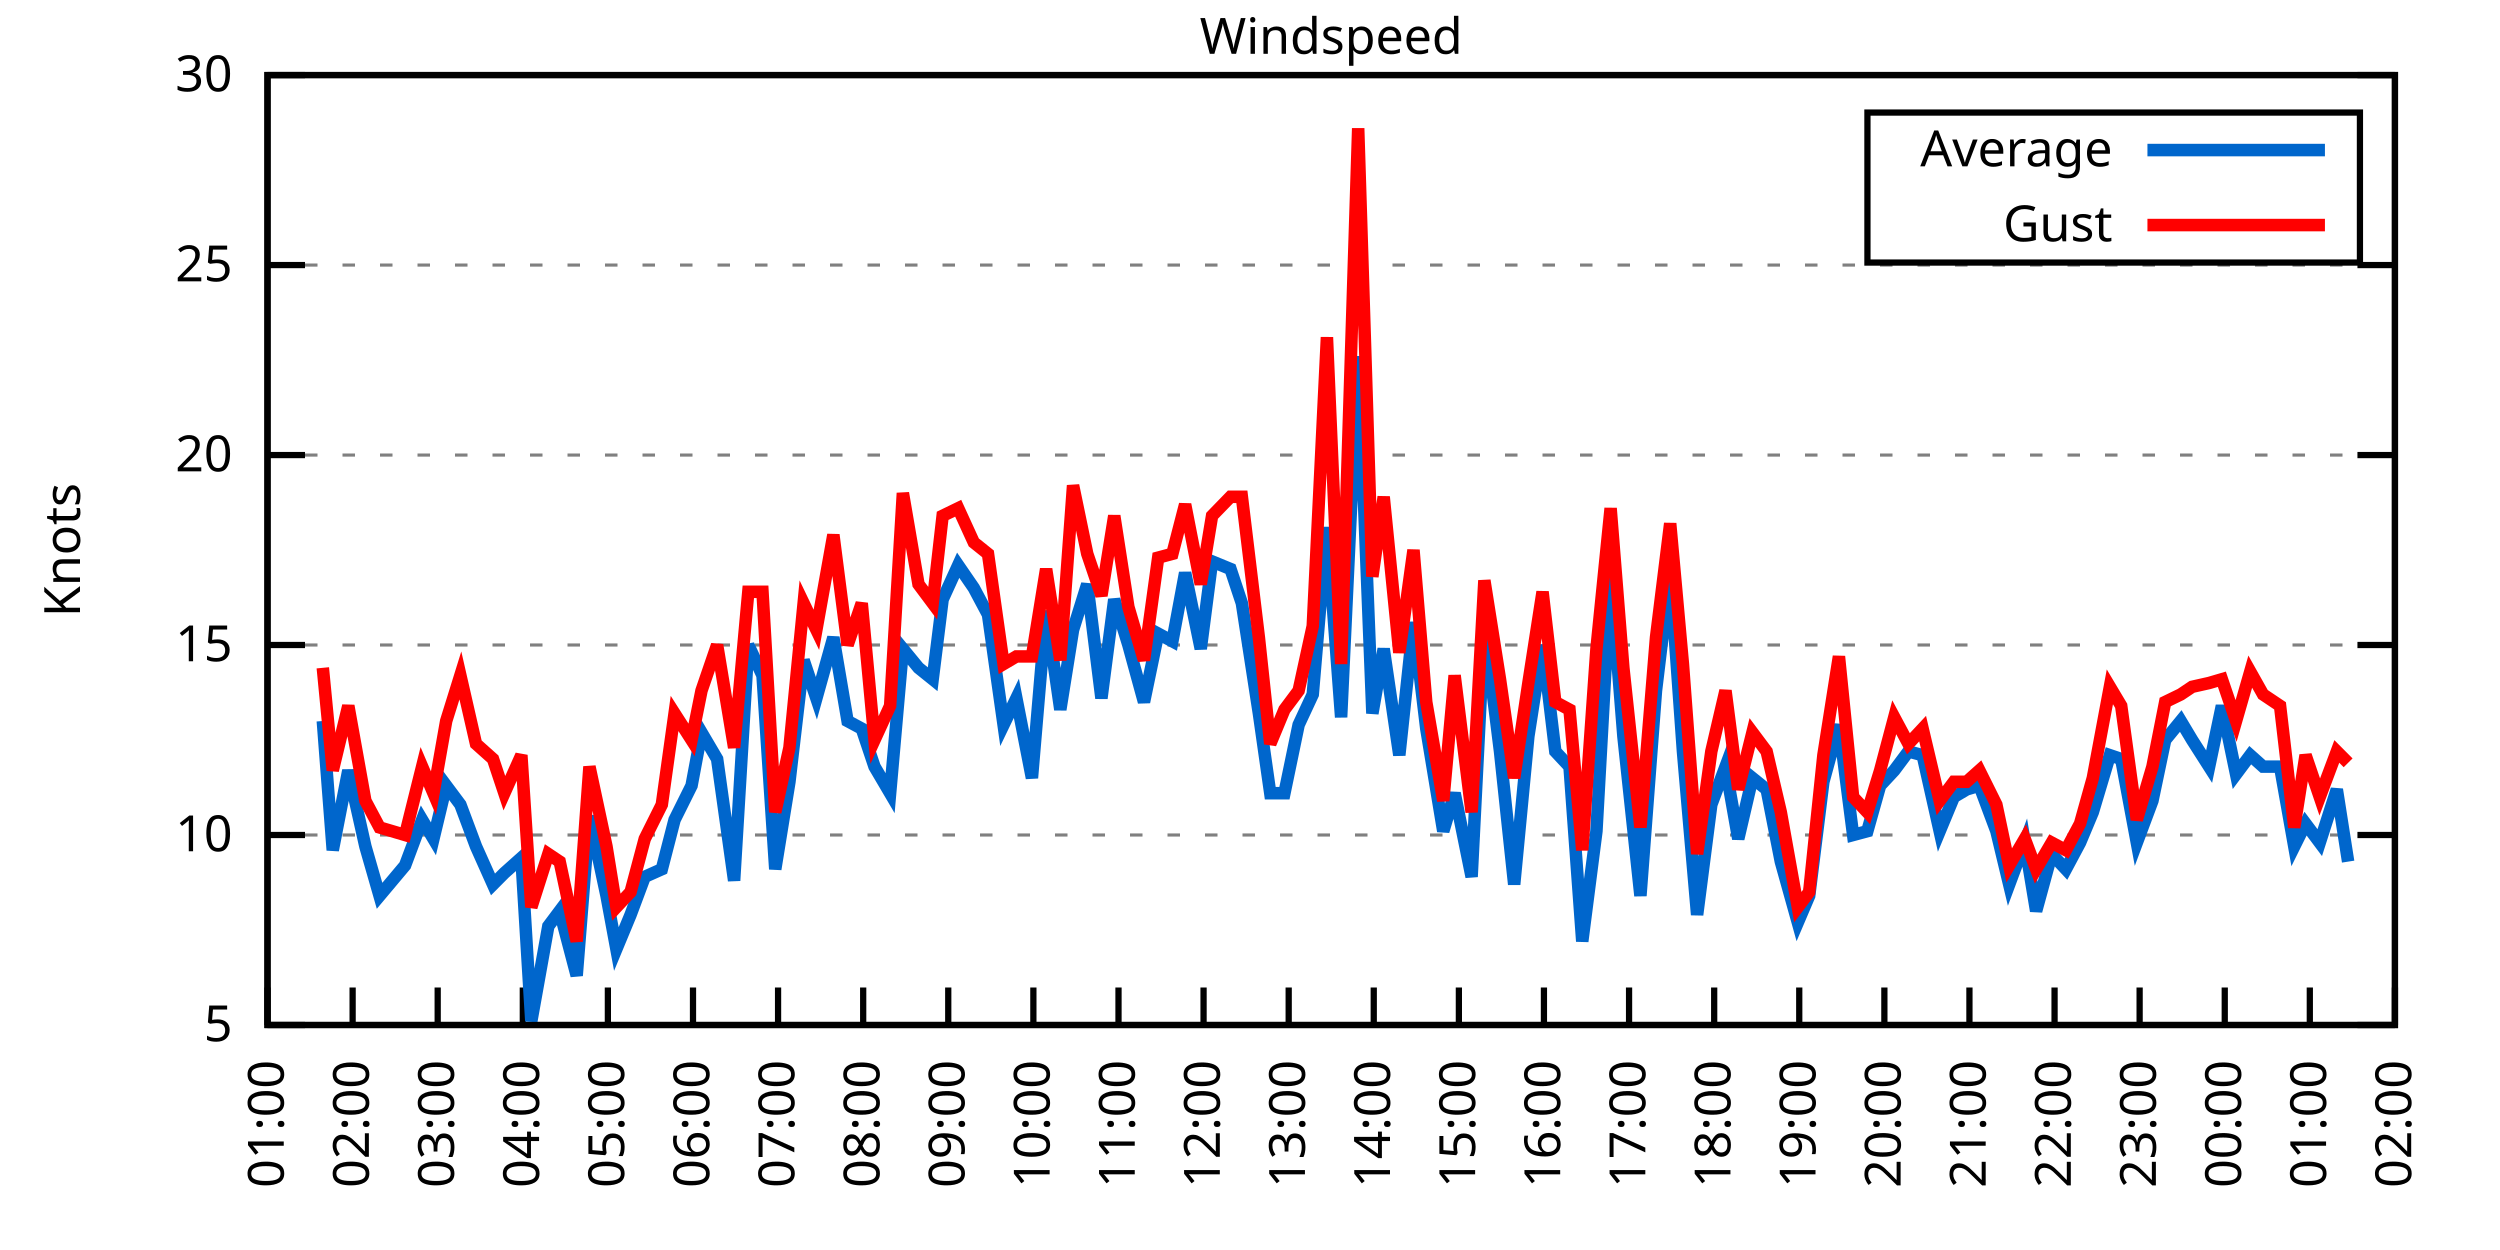
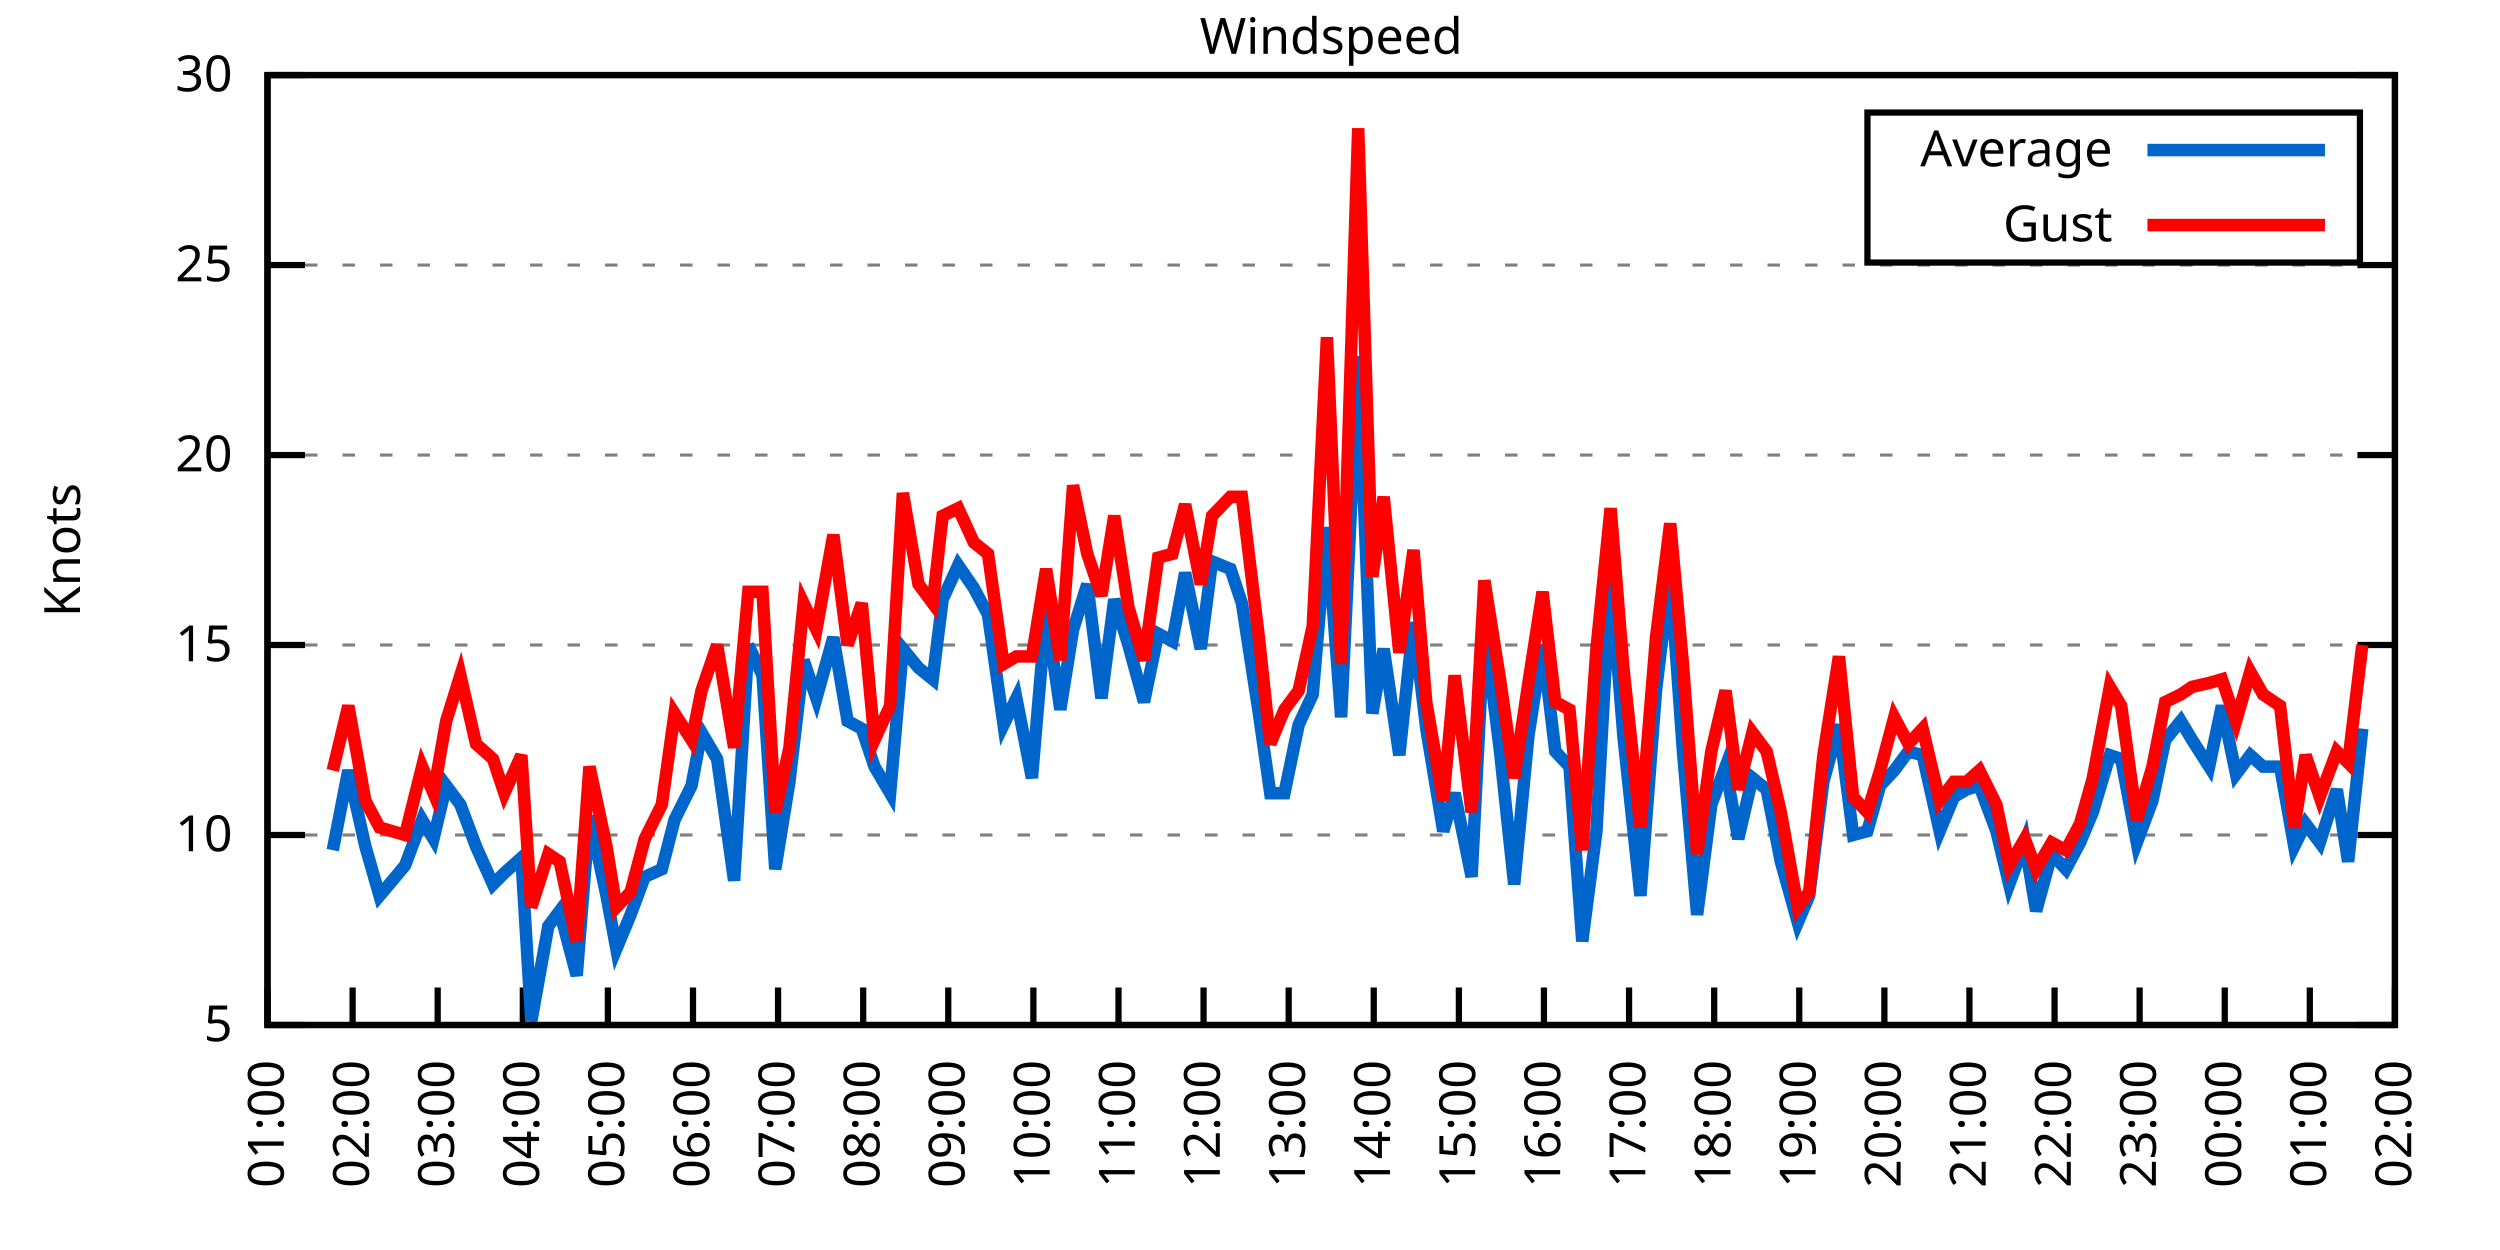
<svg xmlns="http://www.w3.org/2000/svg" xmlns:xlink="http://www.w3.org/1999/xlink" width="400" height="200" viewBox="0 0 400 200">
  <g id="gnuplot_canvas">
    <rect x="0" y="0" width="400" height="200" fill="none" />
    <defs>
      <circle id="gpDot" r="0.5" stroke-width="0.5" stroke="currentColor" />
      <path id="gpPt0" stroke-width="0.333" stroke="currentColor" d="M-1,0 h2 M0,-1 v2" />
      <path id="gpPt1" stroke-width="0.333" stroke="currentColor" d="M-1,-1 L1,1 M1,-1 L-1,1" />
      <path id="gpPt2" stroke-width="0.333" stroke="currentColor" d="M-1,0 L1,0 M0,-1 L0,1 M-1,-1 L1,1 M-1,1 L1,-1" />
      <rect id="gpPt3" stroke-width="0.333" stroke="currentColor" x="-1" y="-1" width="2" height="2" />
      <rect id="gpPt4" stroke-width="0.333" stroke="currentColor" fill="currentColor" x="-1" y="-1" width="2" height="2" />
      <circle id="gpPt5" stroke-width="0.333" stroke="currentColor" cx="0" cy="0" r="1" />
      <use xlink:href="#gpPt5" id="gpPt6" fill="currentColor" stroke="none" />
      <path id="gpPt7" stroke-width="0.333" stroke="currentColor" d="M0,-1.33 L-1.33,0.67 L1.33,0.67 z" />
      <use xlink:href="#gpPt7" id="gpPt8" fill="currentColor" stroke="none" />
      <use xlink:href="#gpPt7" id="gpPt9" stroke="currentColor" transform="rotate(180)" />
      <use xlink:href="#gpPt9" id="gpPt10" fill="currentColor" stroke="none" />
      <use xlink:href="#gpPt3" id="gpPt11" stroke="currentColor" transform="rotate(45)" />
      <use xlink:href="#gpPt11" id="gpPt12" fill="currentColor" stroke="none" />
      <path id="gpPt13" stroke-width="0.333" stroke="currentColor" d="M0,1.330 L1.265,0.411 L0.782,-1.067 L-0.782,-1.076 L-1.265,0.411 z" />
      <use xlink:href="#gpPt13" id="gpPt14" fill="currentColor" stroke="none" />
      <filter id="textbox" filterUnits="objectBoundingBox" x="0" y="0" height="1" width="1">
        <feFlood flood-color="white" flood-opacity="1" result="bgnd" />
        <feComposite in="SourceGraphic" in2="bgnd" operator="atop" />
      </filter>
      <filter id="greybox" filterUnits="objectBoundingBox" x="0" y="0" height="1" width="1">
        <feFlood flood-color="lightgrey" flood-opacity="1" result="grey" />
        <feComposite in="SourceGraphic" in2="grey" operator="atop" />
      </filter>
    </defs>
    <g fill="none" color="white" stroke="currentColor" stroke-width="1.00" stroke-linecap="butt" stroke-linejoin="miter">
</g>
    <g fill="none" color="black" stroke="currentColor" stroke-width="1.00" stroke-linecap="butt" stroke-linejoin="miter">
      <g stroke="none" shape-rendering="crispEdges">
        <polygon fill="rgb(255, 255, 255)" points="42.80,164.00 383.18,164.00 383.18,12.02 42.80,12.02 " />
      </g>
    </g>
    <g fill="none" color="black" stroke="currentColor" stroke-width="1.00" stroke-linecap="butt" stroke-linejoin="miter">
</g>
    <g fill="none" color="black" stroke="black" stroke-width="0.50" stroke-linecap="butt" stroke-linejoin="miter">
</g>
    <g fill="none" color="gray" stroke="currentColor" stroke-width="0.50" stroke-linecap="butt" stroke-linejoin="miter">
      <path stroke="gray" stroke-dasharray="2,4" class="gridline" d="M42.80,164.00 L383.19,164.00  " />
    </g>
    <g fill="none" color="gray" stroke="gray" stroke-width="1.00" stroke-linecap="butt" stroke-linejoin="miter">
</g>
    <g fill="none" color="black" stroke="currentColor" stroke-width="1.00" stroke-linecap="butt" stroke-linejoin="miter">
      <path stroke="black" d="M42.80,164.00 L48.80,164.00 M383.19,164.00 L377.19,164.00  " />
      <g transform="translate(37.20,166.60)" stroke="none" fill="black" font-family="Sans" font-size="8.00" text-anchor="end">
        <text>
          <tspan font-family="Sans"> 5</tspan>
        </text>
      </g>
    </g>
    <g fill="none" color="black" stroke="currentColor" stroke-width="1.00" stroke-linecap="butt" stroke-linejoin="miter">
</g>
    <g fill="none" color="black" stroke="black" stroke-width="0.50" stroke-linecap="butt" stroke-linejoin="miter">
</g>
    <g fill="none" color="gray" stroke="currentColor" stroke-width="0.50" stroke-linecap="butt" stroke-linejoin="miter">
      <path stroke="gray" stroke-dasharray="2,4" class="gridline" d="M42.80,133.60 L383.19,133.60  " />
    </g>
    <g fill="none" color="gray" stroke="gray" stroke-width="1.00" stroke-linecap="butt" stroke-linejoin="miter">
</g>
    <g fill="none" color="black" stroke="currentColor" stroke-width="1.00" stroke-linecap="butt" stroke-linejoin="miter">
      <path stroke="black" d="M42.80,133.60 L48.80,133.60 M383.19,133.60 L377.19,133.60  " />
      <g transform="translate(37.20,136.20)" stroke="none" fill="black" font-family="Sans" font-size="8.00" text-anchor="end">
        <text>
          <tspan font-family="Sans"> 10</tspan>
        </text>
      </g>
    </g>
    <g fill="none" color="black" stroke="currentColor" stroke-width="1.00" stroke-linecap="butt" stroke-linejoin="miter">
</g>
    <g fill="none" color="black" stroke="black" stroke-width="0.50" stroke-linecap="butt" stroke-linejoin="miter">
</g>
    <g fill="none" color="gray" stroke="currentColor" stroke-width="0.50" stroke-linecap="butt" stroke-linejoin="miter">
      <path stroke="gray" stroke-dasharray="2,4" class="gridline" d="M42.80,103.20 L383.19,103.20  " />
    </g>
    <g fill="none" color="gray" stroke="gray" stroke-width="1.00" stroke-linecap="butt" stroke-linejoin="miter">
</g>
    <g fill="none" color="black" stroke="currentColor" stroke-width="1.00" stroke-linecap="butt" stroke-linejoin="miter">
      <path stroke="black" d="M42.80,103.20 L48.80,103.20 M383.19,103.20 L377.19,103.20  " />
      <g transform="translate(37.20,105.80)" stroke="none" fill="black" font-family="Sans" font-size="8.00" text-anchor="end">
        <text>
          <tspan font-family="Sans"> 15</tspan>
        </text>
      </g>
    </g>
    <g fill="none" color="black" stroke="currentColor" stroke-width="1.00" stroke-linecap="butt" stroke-linejoin="miter">
</g>
    <g fill="none" color="black" stroke="black" stroke-width="0.50" stroke-linecap="butt" stroke-linejoin="miter">
</g>
    <g fill="none" color="gray" stroke="currentColor" stroke-width="0.50" stroke-linecap="butt" stroke-linejoin="miter">
      <path stroke="gray" stroke-dasharray="2,4" class="gridline" d="M42.80,72.81 L383.19,72.81  " />
    </g>
    <g fill="none" color="gray" stroke="gray" stroke-width="1.00" stroke-linecap="butt" stroke-linejoin="miter">
</g>
    <g fill="none" color="black" stroke="currentColor" stroke-width="1.00" stroke-linecap="butt" stroke-linejoin="miter">
      <path stroke="black" d="M42.80,72.81 L48.80,72.81 M383.19,72.81 L377.19,72.81  " />
      <g transform="translate(37.20,75.41)" stroke="none" fill="black" font-family="Sans" font-size="8.00" text-anchor="end">
        <text>
          <tspan font-family="Sans"> 20</tspan>
        </text>
      </g>
    </g>
    <g fill="none" color="black" stroke="currentColor" stroke-width="1.00" stroke-linecap="butt" stroke-linejoin="miter">
</g>
    <g fill="none" color="black" stroke="black" stroke-width="0.50" stroke-linecap="butt" stroke-linejoin="miter">
</g>
    <g fill="none" color="gray" stroke="currentColor" stroke-width="0.50" stroke-linecap="butt" stroke-linejoin="miter">
      <path stroke="gray" stroke-dasharray="2,4" class="gridline" d="M42.80,42.41 L383.19,42.41  " />
    </g>
    <g fill="none" color="gray" stroke="gray" stroke-width="1.00" stroke-linecap="butt" stroke-linejoin="miter">
</g>
    <g fill="none" color="black" stroke="currentColor" stroke-width="1.00" stroke-linecap="butt" stroke-linejoin="miter">
      <path stroke="black" d="M42.80,42.41 L48.80,42.41 M383.19,42.41 L377.19,42.41  " />
      <g transform="translate(37.20,45.01)" stroke="none" fill="black" font-family="Sans" font-size="8.00" text-anchor="end">
        <text>
          <tspan font-family="Sans"> 25</tspan>
        </text>
      </g>
    </g>
    <g fill="none" color="black" stroke="currentColor" stroke-width="1.00" stroke-linecap="butt" stroke-linejoin="miter">
</g>
    <g fill="none" color="black" stroke="black" stroke-width="0.50" stroke-linecap="butt" stroke-linejoin="miter">
</g>
    <g fill="none" color="gray" stroke="currentColor" stroke-width="0.50" stroke-linecap="butt" stroke-linejoin="miter">
      <path stroke="gray" stroke-dasharray="2,4" class="gridline" d="M42.80,12.01 L383.19,12.01  " />
    </g>
    <g fill="none" color="gray" stroke="gray" stroke-width="1.00" stroke-linecap="butt" stroke-linejoin="miter">
</g>
    <g fill="none" color="black" stroke="currentColor" stroke-width="1.00" stroke-linecap="butt" stroke-linejoin="miter">
      <path stroke="black" d="M42.80,12.01 L48.80,12.01 M383.19,12.01 L377.19,12.01  " />
      <g transform="translate(37.20,14.61)" stroke="none" fill="black" font-family="Sans" font-size="8.00" text-anchor="end">
        <text>
          <tspan font-family="Sans"> 30</tspan>
        </text>
      </g>
    </g>
    <g fill="none" color="black" stroke="currentColor" stroke-width="1.00" stroke-linecap="butt" stroke-linejoin="miter">
      <path stroke="black" d="M42.80,164.00 L42.80,158.00  " />
      <g transform="translate(45.40,169.60) rotate(270.00)" stroke="none" fill="black" font-family="Sans" font-size="8.00" text-anchor="end">
        <text>
          <tspan font-family="Sans">01:00</tspan>
        </text>
      </g>
    </g>
    <g fill="none" color="black" stroke="currentColor" stroke-width="1.00" stroke-linecap="butt" stroke-linejoin="miter">
      <path stroke="black" d="M56.42,164.00 L56.42,158.00  " />
      <g transform="translate(59.02,169.60) rotate(270.00)" stroke="none" fill="black" font-family="Sans" font-size="8.00" text-anchor="end">
        <text>
          <tspan font-family="Sans">02:00</tspan>
        </text>
      </g>
    </g>
    <g fill="none" color="black" stroke="currentColor" stroke-width="1.00" stroke-linecap="butt" stroke-linejoin="miter">
      <path stroke="black" d="M70.03,164.00 L70.03,158.00  " />
      <g transform="translate(72.63,169.60) rotate(270.00)" stroke="none" fill="black" font-family="Sans" font-size="8.00" text-anchor="end">
        <text>
          <tspan font-family="Sans">03:00</tspan>
        </text>
      </g>
    </g>
    <g fill="none" color="black" stroke="currentColor" stroke-width="1.00" stroke-linecap="butt" stroke-linejoin="miter">
      <path stroke="black" d="M83.65,164.00 L83.65,158.00  " />
      <g transform="translate(86.25,169.60) rotate(270.00)" stroke="none" fill="black" font-family="Sans" font-size="8.00" text-anchor="end">
        <text>
          <tspan font-family="Sans">04:00</tspan>
        </text>
      </g>
    </g>
    <g fill="none" color="black" stroke="currentColor" stroke-width="1.00" stroke-linecap="butt" stroke-linejoin="miter">
      <path stroke="black" d="M97.26,164.00 L97.26,158.00  " />
      <g transform="translate(99.86,169.60) rotate(270.00)" stroke="none" fill="black" font-family="Sans" font-size="8.00" text-anchor="end">
        <text>
          <tspan font-family="Sans">05:00</tspan>
        </text>
      </g>
    </g>
    <g fill="none" color="black" stroke="currentColor" stroke-width="1.00" stroke-linecap="butt" stroke-linejoin="miter">
      <path stroke="black" d="M110.88,164.00 L110.88,158.00  " />
      <g transform="translate(113.48,169.60) rotate(270.00)" stroke="none" fill="black" font-family="Sans" font-size="8.00" text-anchor="end">
        <text>
          <tspan font-family="Sans">06:00</tspan>
        </text>
      </g>
    </g>
    <g fill="none" color="black" stroke="currentColor" stroke-width="1.00" stroke-linecap="butt" stroke-linejoin="miter">
      <path stroke="black" d="M124.49,164.00 L124.49,158.00  " />
      <g transform="translate(127.09,169.60) rotate(270.00)" stroke="none" fill="black" font-family="Sans" font-size="8.00" text-anchor="end">
        <text>
          <tspan font-family="Sans">07:00</tspan>
        </text>
      </g>
    </g>
    <g fill="none" color="black" stroke="currentColor" stroke-width="1.00" stroke-linecap="butt" stroke-linejoin="miter">
      <path stroke="black" d="M138.11,164.00 L138.11,158.00  " />
      <g transform="translate(140.71,169.60) rotate(270.00)" stroke="none" fill="black" font-family="Sans" font-size="8.00" text-anchor="end">
        <text>
          <tspan font-family="Sans">08:00</tspan>
        </text>
      </g>
    </g>
    <g fill="none" color="black" stroke="currentColor" stroke-width="1.00" stroke-linecap="butt" stroke-linejoin="miter">
      <path stroke="black" d="M151.72,164.00 L151.72,158.00  " />
      <g transform="translate(154.32,169.60) rotate(270.00)" stroke="none" fill="black" font-family="Sans" font-size="8.00" text-anchor="end">
        <text>
          <tspan font-family="Sans">09:00</tspan>
        </text>
      </g>
    </g>
    <g fill="none" color="black" stroke="currentColor" stroke-width="1.00" stroke-linecap="butt" stroke-linejoin="miter">
      <path stroke="black" d="M165.34,164.00 L165.34,158.00  " />
      <g transform="translate(167.94,169.60) rotate(270.00)" stroke="none" fill="black" font-family="Sans" font-size="8.00" text-anchor="end">
        <text>
          <tspan font-family="Sans">10:00</tspan>
        </text>
      </g>
    </g>
    <g fill="none" color="black" stroke="currentColor" stroke-width="1.00" stroke-linecap="butt" stroke-linejoin="miter">
      <path stroke="black" d="M178.96,164.00 L178.96,158.00  " />
      <g transform="translate(181.56,169.60) rotate(270.00)" stroke="none" fill="black" font-family="Sans" font-size="8.00" text-anchor="end">
        <text>
          <tspan font-family="Sans">11:00</tspan>
        </text>
      </g>
    </g>
    <g fill="none" color="black" stroke="currentColor" stroke-width="1.00" stroke-linecap="butt" stroke-linejoin="miter">
      <path stroke="black" d="M192.57,164.00 L192.57,158.00  " />
      <g transform="translate(195.17,169.60) rotate(270.00)" stroke="none" fill="black" font-family="Sans" font-size="8.00" text-anchor="end">
        <text>
          <tspan font-family="Sans">12:00</tspan>
        </text>
      </g>
    </g>
    <g fill="none" color="black" stroke="currentColor" stroke-width="1.00" stroke-linecap="butt" stroke-linejoin="miter">
      <path stroke="black" d="M206.19,164.00 L206.19,158.00  " />
      <g transform="translate(208.79,169.60) rotate(270.00)" stroke="none" fill="black" font-family="Sans" font-size="8.00" text-anchor="end">
        <text>
          <tspan font-family="Sans">13:00</tspan>
        </text>
      </g>
    </g>
    <g fill="none" color="black" stroke="currentColor" stroke-width="1.00" stroke-linecap="butt" stroke-linejoin="miter">
      <path stroke="black" d="M219.80,164.00 L219.80,158.00  " />
      <g transform="translate(222.40,169.60) rotate(270.00)" stroke="none" fill="black" font-family="Sans" font-size="8.00" text-anchor="end">
        <text>
          <tspan font-family="Sans">14:00</tspan>
        </text>
      </g>
    </g>
    <g fill="none" color="black" stroke="currentColor" stroke-width="1.00" stroke-linecap="butt" stroke-linejoin="miter">
      <path stroke="black" d="M233.42,164.00 L233.42,158.00  " />
      <g transform="translate(236.02,169.60) rotate(270.00)" stroke="none" fill="black" font-family="Sans" font-size="8.00" text-anchor="end">
        <text>
          <tspan font-family="Sans">15:00</tspan>
        </text>
      </g>
    </g>
    <g fill="none" color="black" stroke="currentColor" stroke-width="1.00" stroke-linecap="butt" stroke-linejoin="miter">
      <path stroke="black" d="M247.03,164.00 L247.03,158.00  " />
      <g transform="translate(249.63,169.60) rotate(270.00)" stroke="none" fill="black" font-family="Sans" font-size="8.00" text-anchor="end">
        <text>
          <tspan font-family="Sans">16:00</tspan>
        </text>
      </g>
    </g>
    <g fill="none" color="black" stroke="currentColor" stroke-width="1.00" stroke-linecap="butt" stroke-linejoin="miter">
      <path stroke="black" d="M260.65,164.00 L260.65,158.00  " />
      <g transform="translate(263.25,169.60) rotate(270.00)" stroke="none" fill="black" font-family="Sans" font-size="8.00" text-anchor="end">
        <text>
          <tspan font-family="Sans">17:00</tspan>
        </text>
      </g>
    </g>
    <g fill="none" color="black" stroke="currentColor" stroke-width="1.00" stroke-linecap="butt" stroke-linejoin="miter">
      <path stroke="black" d="M274.27,164.00 L274.27,158.00  " />
      <g transform="translate(276.87,169.60) rotate(270.00)" stroke="none" fill="black" font-family="Sans" font-size="8.00" text-anchor="end">
        <text>
          <tspan font-family="Sans">18:00</tspan>
        </text>
      </g>
    </g>
    <g fill="none" color="black" stroke="currentColor" stroke-width="1.00" stroke-linecap="butt" stroke-linejoin="miter">
      <path stroke="black" d="M287.88,164.00 L287.88,158.00  " />
      <g transform="translate(290.48,169.60) rotate(270.00)" stroke="none" fill="black" font-family="Sans" font-size="8.00" text-anchor="end">
        <text>
          <tspan font-family="Sans">19:00</tspan>
        </text>
      </g>
    </g>
    <g fill="none" color="black" stroke="currentColor" stroke-width="1.00" stroke-linecap="butt" stroke-linejoin="miter">
      <path stroke="black" d="M301.50,164.00 L301.50,158.00  " />
      <g transform="translate(304.10,169.60) rotate(270.00)" stroke="none" fill="black" font-family="Sans" font-size="8.00" text-anchor="end">
        <text>
          <tspan font-family="Sans">20:00</tspan>
        </text>
      </g>
    </g>
    <g fill="none" color="black" stroke="currentColor" stroke-width="1.00" stroke-linecap="butt" stroke-linejoin="miter">
      <path stroke="black" d="M315.11,164.00 L315.11,158.00  " />
      <g transform="translate(317.71,169.60) rotate(270.00)" stroke="none" fill="black" font-family="Sans" font-size="8.00" text-anchor="end">
        <text>
          <tspan font-family="Sans">21:00</tspan>
        </text>
      </g>
    </g>
    <g fill="none" color="black" stroke="currentColor" stroke-width="1.00" stroke-linecap="butt" stroke-linejoin="miter">
      <path stroke="black" d="M328.73,164.00 L328.73,158.00  " />
      <g transform="translate(331.33,169.60) rotate(270.00)" stroke="none" fill="black" font-family="Sans" font-size="8.00" text-anchor="end">
        <text>
          <tspan font-family="Sans">22:00</tspan>
        </text>
      </g>
    </g>
    <g fill="none" color="black" stroke="currentColor" stroke-width="1.00" stroke-linecap="butt" stroke-linejoin="miter">
      <path stroke="black" d="M342.34,164.00 L342.34,158.00  " />
      <g transform="translate(344.94,169.60) rotate(270.00)" stroke="none" fill="black" font-family="Sans" font-size="8.00" text-anchor="end">
        <text>
          <tspan font-family="Sans">23:00</tspan>
        </text>
      </g>
    </g>
    <g fill="none" color="black" stroke="currentColor" stroke-width="1.00" stroke-linecap="butt" stroke-linejoin="miter">
      <path stroke="black" d="M355.96,164.00 L355.96,158.00  " />
      <g transform="translate(358.56,169.60) rotate(270.00)" stroke="none" fill="black" font-family="Sans" font-size="8.00" text-anchor="end">
        <text>
          <tspan font-family="Sans">00:00</tspan>
        </text>
      </g>
    </g>
    <g fill="none" color="black" stroke="currentColor" stroke-width="1.00" stroke-linecap="butt" stroke-linejoin="miter">
      <path stroke="black" d="M369.57,164.00 L369.57,158.00  " />
      <g transform="translate(372.17,169.60) rotate(270.00)" stroke="none" fill="black" font-family="Sans" font-size="8.00" text-anchor="end">
        <text>
          <tspan font-family="Sans">01:00</tspan>
        </text>
      </g>
    </g>
    <g fill="none" color="black" stroke="currentColor" stroke-width="1.00" stroke-linecap="butt" stroke-linejoin="miter">
      <path stroke="black" d="M383.19,164.00 L383.19,158.00  " />
      <g transform="translate(385.79,169.60) rotate(270.00)" stroke="none" fill="black" font-family="Sans" font-size="8.00" text-anchor="end">
        <text>
          <tspan font-family="Sans">02:00</tspan>
        </text>
      </g>
    </g>
    <g fill="none" color="black" stroke="currentColor" stroke-width="1.00" stroke-linecap="butt" stroke-linejoin="miter">
</g>
    <g fill="none" color="black" stroke="currentColor" stroke-width="1.00" stroke-linecap="butt" stroke-linejoin="miter">
      <path stroke="black" d="M42.80,12.01 L42.80,164.00 L383.19,164.00 L383.19,12.01 L42.80,12.01 Z  " />
    </g>
    <g fill="none" color="black" stroke="currentColor" stroke-width="1.00" stroke-linecap="butt" stroke-linejoin="miter">
</g>
    <g fill="none" color="black" stroke="currentColor" stroke-width="1.00" stroke-linecap="butt" stroke-linejoin="miter">
      <path stroke="black" d="M298.79,42.01 L298.79,18.01 L377.59,18.01 L377.59,42.01 L298.79,42.01 Z  " />
    </g>
    <g id="Windspeed_plot_1">
      <g fill="none" color="white" stroke="black" stroke-width="2.00" stroke-linecap="butt" stroke-linejoin="miter">
</g>
      <g fill="none" color="black" stroke="currentColor" stroke-width="2.00" stroke-linecap="butt" stroke-linejoin="miter">
        <g transform="translate(337.99,26.61)" stroke="none" fill="black" font-family="Sans" font-size="8.00" text-anchor="end">
          <text>
            <tspan font-family="Sans">Average</tspan>
          </text>
        </g>
      </g>
      <g fill="none" color="black" stroke="currentColor" stroke-width="2.00" stroke-linecap="butt" stroke-linejoin="miter">
-         <path stroke="rgb(  0, 102, 204)" d="M343.59,24.01 L371.99,24.01 M51.65,115.36 L53.24,136.03 L55.73,123.27 L58.46,135.43 L60.73,143.33 L64.81,138.47   L67.54,131.17 L69.35,134.21 L71.39,125.70 L73.66,128.74 L76.16,135.43 L78.88,141.51 L80.70,139.68 L83.42,137.25   L85.01,163.39 L87.73,148.19 L89.55,145.76 L92.27,156.10 L94.31,130.56 L97.04,143.33 L98.62,151.84 L100.89,146.37   L103.16,140.29 L105.89,139.07 L107.93,131.17 L110.65,125.70 L112.24,117.19 L114.74,121.44 L117.46,140.90 L119.73,103.20   L122.00,108.07 L124.04,139.07 L126.31,125.09 L128.58,105.64 L130.62,111.72 L133.34,101.99 L135.61,115.36 L137.88,116.58   L139.92,122.66 L142.42,126.91 L144.46,103.81 L146.96,106.85 L149.23,108.68 L150.82,95.91 L153.31,90.44 L155.81,94.08   L158.08,98.34 L160.57,115.97 L162.62,111.72 L165.11,124.48 L167.38,97.73 L169.65,113.54 L171.69,100.77 L173.96,93.48   L176.23,111.72 L178.28,95.91 L180.54,103.20 L183.04,112.32 L185.31,101.38 L187.58,102.60 L189.62,91.65 L192.12,103.81   L193.93,89.83 L196.88,91.04 L198.70,96.52 L201.42,114.15 L203.24,126.91 L205.51,126.91 L207.78,115.97 L210.04,111.11   L212.31,84.36 L214.58,114.76 L217.31,57.00 L219.58,114.15 L221.39,103.81 L223.89,120.83 L226.16,99.56 L228.20,116.58   L230.92,132.99 L232.74,126.91 L235.46,140.29 L237.50,100.16 L240.00,120.23 L242.27,141.51 L244.54,117.80 L246.81,103.20   L248.85,120.23 L251.12,122.66 L253.16,150.62 L255.43,132.99 L257.70,92.26 L259.74,117.80 L262.47,143.33 L264.96,110.50   L267.23,91.65 L269.27,120.23 L271.54,146.37 L273.81,128.74 L276.08,122.66 L278.12,134.21 L280.39,124.48 L282.66,126.31   L284.93,137.86 L287.65,147.59 L289.47,143.33 L291.74,125.09 L294.23,115.97 L296.50,133.60 L298.77,132.99 L300.82,125.70   L303.08,123.27 L305.35,120.23 L307.62,120.83 L310.35,132.99 L312.62,127.52 L314.66,126.31 L316.70,125.70 L319.42,132.99   L321.47,141.51 L323.96,134.82 L325.78,145.76 L328.27,136.64 L330.54,139.07 L332.81,134.82 L334.85,129.95 L337.58,120.83   L339.39,121.44 L341.89,134.82 L344.39,128.13 L346.43,118.40 L348.92,115.36 L350.74,118.40 L353.46,122.66 L355.50,112.93   L357.77,123.87 L360.04,120.83 L362.09,122.66 L364.81,122.66 L367.08,135.43 L368.89,131.78 L371.16,134.82 L373.89,126.31   L375.70,137.86  " />
+         <path stroke="rgb(  0, 102, 204)" d="M343.59,24.01 L371.99,24.01 M53.24,136.03 L55.73,123.27 L58.46,135.43 L60.73,143.33 L64.81,138.47 L67.54,131.17   L69.35,134.21 L71.39,125.70 L73.66,128.74 L76.16,135.43 L78.88,141.51 L80.70,139.68 L83.42,137.25 L85.01,163.39   L87.73,148.19 L89.55,145.76 L92.27,156.10 L94.31,130.56 L97.04,143.33 L98.62,151.84 L100.89,146.37 L103.16,140.29   L105.89,139.07 L107.93,131.17 L110.65,125.70 L112.24,117.19 L114.74,121.44 L117.46,140.90 L119.73,103.20 L122.00,108.07   L124.04,139.07 L126.31,125.09 L128.58,105.64 L130.62,111.72 L133.34,101.99 L135.61,115.36 L137.88,116.58 L139.92,122.66   L142.42,126.91 L144.46,103.81 L146.96,106.85 L149.23,108.68 L150.82,95.91 L153.31,90.44 L155.81,94.08 L158.08,98.34   L160.57,115.97 L162.62,111.72 L165.11,124.48 L167.38,97.73 L169.65,113.54 L171.69,100.77 L173.96,93.48 L176.23,111.72   L178.28,95.91 L180.54,103.20 L183.04,112.32 L185.31,101.38 L187.58,102.60 L189.62,91.65 L192.12,103.81 L193.93,89.83   L196.88,91.04 L198.70,96.52 L201.42,114.15 L203.24,126.91 L205.51,126.91 L207.78,115.97 L210.04,111.11 L212.31,84.36   L214.58,114.76 L217.31,57.00 L219.58,114.15 L221.39,103.81 L223.89,120.83 L226.16,99.56 L228.20,116.58 L230.92,132.99   L232.74,126.91 L235.46,140.29 L237.50,100.16 L240.00,120.23 L242.27,141.51 L244.54,117.80 L246.81,103.20 L248.85,120.23   L251.12,122.66 L253.16,150.62 L255.43,132.99 L257.70,92.26 L259.74,117.80 L262.47,143.33 L264.96,110.50 L267.23,91.65   L269.27,120.23 L271.54,146.37 L273.81,128.74 L276.08,122.66 L278.12,134.21 L280.39,124.48 L282.66,126.31 L284.93,137.86   L287.65,147.59 L289.47,143.33 L291.74,125.09 L294.23,115.97 L296.50,133.60 L298.77,132.99 L300.82,125.70 L303.08,123.27   L305.35,120.23 L307.62,120.83 L310.35,132.99 L312.62,127.52 L314.66,126.31 L316.70,125.70 L319.42,132.99 L321.47,141.51   L323.96,134.82 L325.78,145.76 L328.27,136.64 L330.54,139.07 L332.81,134.82 L334.85,129.95 L337.58,120.83 L339.39,121.44   L341.89,134.82 L344.39,128.13 L346.43,118.40 L348.92,115.36 L350.74,118.40 L353.46,122.66 L355.50,112.93 L357.77,123.87   L360.04,120.83 L362.09,122.66 L364.81,122.66 L367.08,135.43 L368.89,131.78 L371.16,134.82 L373.89,126.31 L375.70,137.86   L377.97,116.58  " />
      </g>
    </g>
    <g id="Windspeed_plot_2">
      <g fill="none" color="black" stroke="currentColor" stroke-width="2.00" stroke-linecap="butt" stroke-linejoin="miter">
        <g transform="translate(337.99,38.61)" stroke="none" fill="black" font-family="Sans" font-size="8.00" text-anchor="end">
          <text>
            <tspan font-family="Sans">Gust</tspan>
          </text>
        </g>
      </g>
      <g fill="none" color="black" stroke="currentColor" stroke-width="2.00" stroke-linecap="butt" stroke-linejoin="miter">
-         <path stroke="rgb(255,   0,   0)" d="M343.59,36.01 L371.99,36.01 M51.65,106.85 L53.24,123.27 L55.73,112.93 L58.46,128.13 L60.73,132.39 L64.81,133.60   L67.54,122.66 L69.35,126.91 L71.39,115.36 L73.66,108.07 L76.16,119.01 L78.88,121.44 L80.70,126.91 L83.42,120.83   L85.01,145.15 L87.73,136.64 L89.55,137.86 L92.27,150.62 L94.31,122.66 L97.04,135.43 L98.62,145.15 L100.89,142.72   L103.16,134.21 L105.89,128.74 L107.93,114.15 L110.65,118.40 L112.24,110.50 L114.74,103.20 L117.46,119.62 L119.73,94.69   L122.00,94.69 L124.04,129.95 L126.31,119.62 L128.58,96.52 L130.62,100.77 L133.34,85.57 L135.61,103.20 L137.88,96.52   L139.92,118.40 L142.42,112.93 L144.46,78.89 L146.96,93.48 L149.23,96.52 L150.82,82.53 L153.31,81.32 L155.81,86.79   L158.08,88.61 L160.57,106.24 L162.62,105.03 L165.11,105.03 L167.38,91.04 L169.65,105.64 L171.69,77.67 L173.96,88.61   L176.23,95.30 L178.28,82.53 L180.54,97.12 L183.04,105.64 L185.31,89.22 L187.58,88.61 L189.62,80.71 L192.12,93.48   L193.93,82.53 L196.88,79.49 L198.70,79.49 L201.42,101.99 L203.24,119.01 L205.51,113.54 L207.78,110.50 L210.04,100.16   L212.31,53.96 L214.58,106.24 L217.31,20.52 L219.58,92.26 L221.39,79.49 L223.89,104.42 L226.16,88.00 L228.20,112.32   L230.92,128.13 L232.74,108.07 L235.46,129.95 L237.50,92.87 L240.00,108.68 L242.27,124.48 L244.54,109.28 L246.81,94.69   L248.85,112.32 L251.12,113.54 L253.16,136.03 L255.43,103.81 L257.70,81.32 L259.74,106.85 L262.47,132.39 L264.96,101.99   L267.23,83.75 L269.27,106.24 L271.54,136.64 L273.81,120.23 L276.08,110.50 L278.12,126.31 L280.39,117.19 L282.66,120.23   L284.93,129.95 L287.65,145.15 L289.47,142.72 L291.74,120.83 L294.23,105.03 L296.50,127.52 L298.77,129.95 L300.82,123.27   L303.08,114.76 L305.35,119.01 L307.62,116.58 L310.35,128.13 L312.62,125.09 L314.66,125.09 L316.70,123.27 L319.42,128.74   L321.47,138.47 L323.96,134.21 L325.78,139.07 L328.27,134.82 L330.54,136.03 L332.81,131.78 L334.85,124.48 L337.58,109.89   L339.39,112.93 L341.89,131.17 L344.39,122.66 L346.43,112.32 L348.92,111.11 L350.74,109.89 L353.46,109.28 L355.50,108.68   L357.77,115.36 L360.04,107.46 L362.09,111.11 L364.81,112.93 L367.08,132.39 L368.89,120.83 L371.16,127.52 L373.89,120.23   L375.70,122.05  " />
+         <path stroke="rgb(255,   0,   0)" d="M343.59,36.01 L371.99,36.01 M53.24,123.27 L55.73,112.93 L58.46,128.13 L60.73,132.39 L64.81,133.60 L67.54,122.66   L69.35,126.91 L71.39,115.36 L73.66,108.07 L76.16,119.01 L78.88,121.44 L80.70,126.91 L83.42,120.83 L85.01,145.15   L87.73,136.64 L89.55,137.86 L92.27,150.62 L94.31,122.66 L97.04,135.43 L98.62,145.15 L100.89,142.72 L103.16,134.21   L105.89,128.74 L107.93,114.15 L110.65,118.40 L112.24,110.50 L114.74,103.20 L117.46,119.62 L119.73,94.69 L122.00,94.69   L124.04,129.95 L126.31,119.62 L128.58,96.52 L130.62,100.77 L133.34,85.57 L135.61,103.20 L137.88,96.52 L139.92,118.40   L142.42,112.93 L144.46,78.89 L146.96,93.48 L149.23,96.52 L150.82,82.53 L153.31,81.32 L155.81,86.79 L158.08,88.61   L160.57,106.24 L162.62,105.03 L165.11,105.03 L167.38,91.04 L169.65,105.64 L171.69,77.67 L173.96,88.61 L176.23,95.30   L178.28,82.53 L180.54,97.12 L183.04,105.64 L185.31,89.22 L187.58,88.61 L189.62,80.71 L192.12,93.48 L193.93,82.53   L196.88,79.49 L198.70,79.49 L201.42,101.99 L203.24,119.01 L205.51,113.54 L207.78,110.50 L210.04,100.16 L212.31,53.96   L214.58,106.24 L217.31,20.52 L219.58,92.26 L221.39,79.49 L223.89,104.42 L226.16,88.00 L228.20,112.32 L230.92,128.13   L232.74,108.07 L235.46,129.95 L237.50,92.87 L240.00,108.68 L242.27,124.48 L244.54,109.28 L246.81,94.69 L248.85,112.32   L251.12,113.54 L253.16,136.03 L255.43,103.81 L257.70,81.32 L259.74,106.85 L262.47,132.39 L264.96,101.99 L267.23,83.75   L269.27,106.24 L271.54,136.64 L273.81,120.23 L276.08,110.50 L278.12,126.31 L280.39,117.19 L282.66,120.23 L284.93,129.95   L287.65,145.15 L289.47,142.72 L291.74,120.83 L294.23,105.03 L296.50,127.52 L298.77,129.95 L300.82,123.27 L303.08,114.76   L305.35,119.01 L307.62,116.58 L310.35,128.13 L312.62,125.09 L314.66,125.09 L316.70,123.27 L319.42,128.74 L321.47,138.47   L323.96,134.21 L325.78,139.07 L328.27,134.82 L330.54,136.03 L332.81,131.78 L334.85,124.48 L337.58,109.89 L339.39,112.93   L341.89,131.17 L344.39,122.66 L346.43,112.32 L348.92,111.11 L350.74,109.89 L353.46,109.28 L355.50,108.68 L357.77,115.36   L360.04,107.46 L362.09,111.11 L364.81,112.93 L367.08,132.39 L368.89,120.83 L371.16,127.52 L373.89,120.23 L375.70,122.05   L377.97,103.20  " />
      </g>
    </g>
    <g fill="none" color="black" stroke="currentColor" stroke-width="2.00" stroke-linecap="butt" stroke-linejoin="miter">
</g>
    <g fill="none" color="black" stroke="black" stroke-width="1.00" stroke-linecap="butt" stroke-linejoin="miter">
</g>
    <g fill="none" color="black" stroke="currentColor" stroke-width="1.00" stroke-linecap="butt" stroke-linejoin="miter">
      <path stroke="black" d="M42.80,12.01 L42.80,164.00 L383.19,164.00 L383.19,12.01 L42.80,12.01 Z  " />
      <g transform="translate(12.80,88.01) rotate(270.00)" stroke="none" fill="black" font-family="Sans" font-size="8.00" text-anchor="middle">
        <text>
          <tspan font-family="Sans">Knots</tspan>
        </text>
      </g>
    </g>
    <g fill="none" color="black" stroke="currentColor" stroke-width="1.00" stroke-linecap="butt" stroke-linejoin="miter">
</g>
    <g fill="none" color="black" stroke="currentColor" stroke-width="1.00" stroke-linecap="butt" stroke-linejoin="miter">
      <g transform="translate(212.99,8.61)" stroke="none" fill="black" font-family="Sans" font-size="8.00" text-anchor="middle">
        <text>
          <tspan font-family="Sans">Windspeed</tspan>
        </text>
      </g>
    </g>
    <g fill="none" color="black" stroke="currentColor" stroke-width="1.00" stroke-linecap="butt" stroke-linejoin="miter">
</g>
  </g>
</svg>
